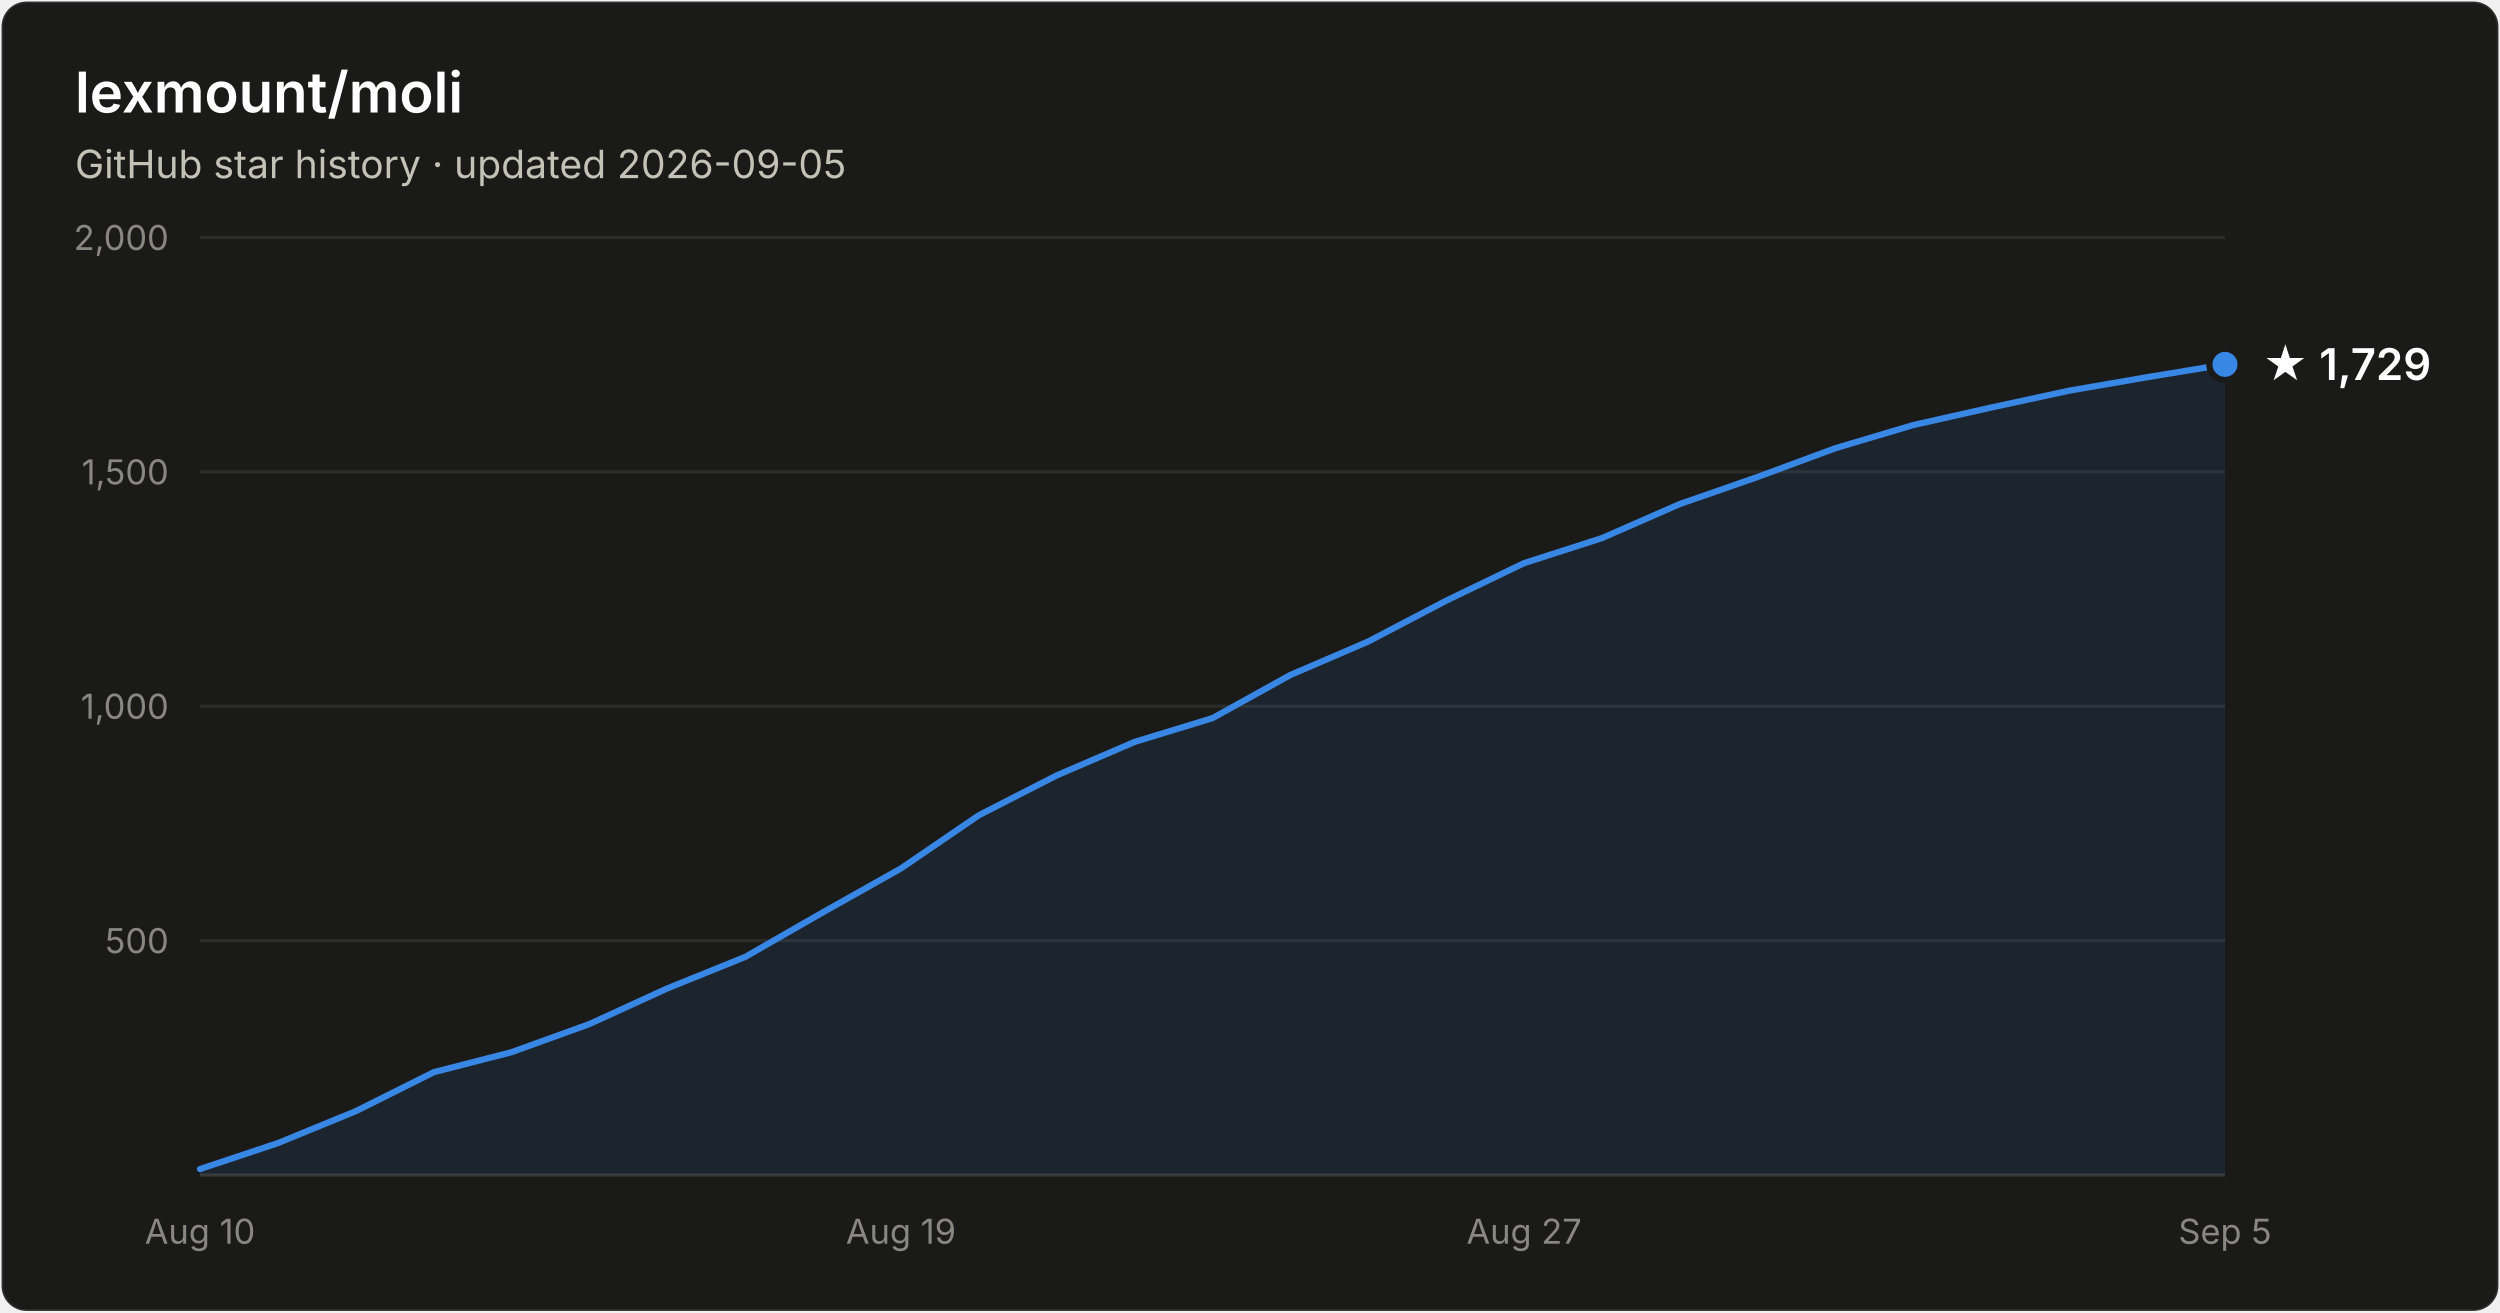
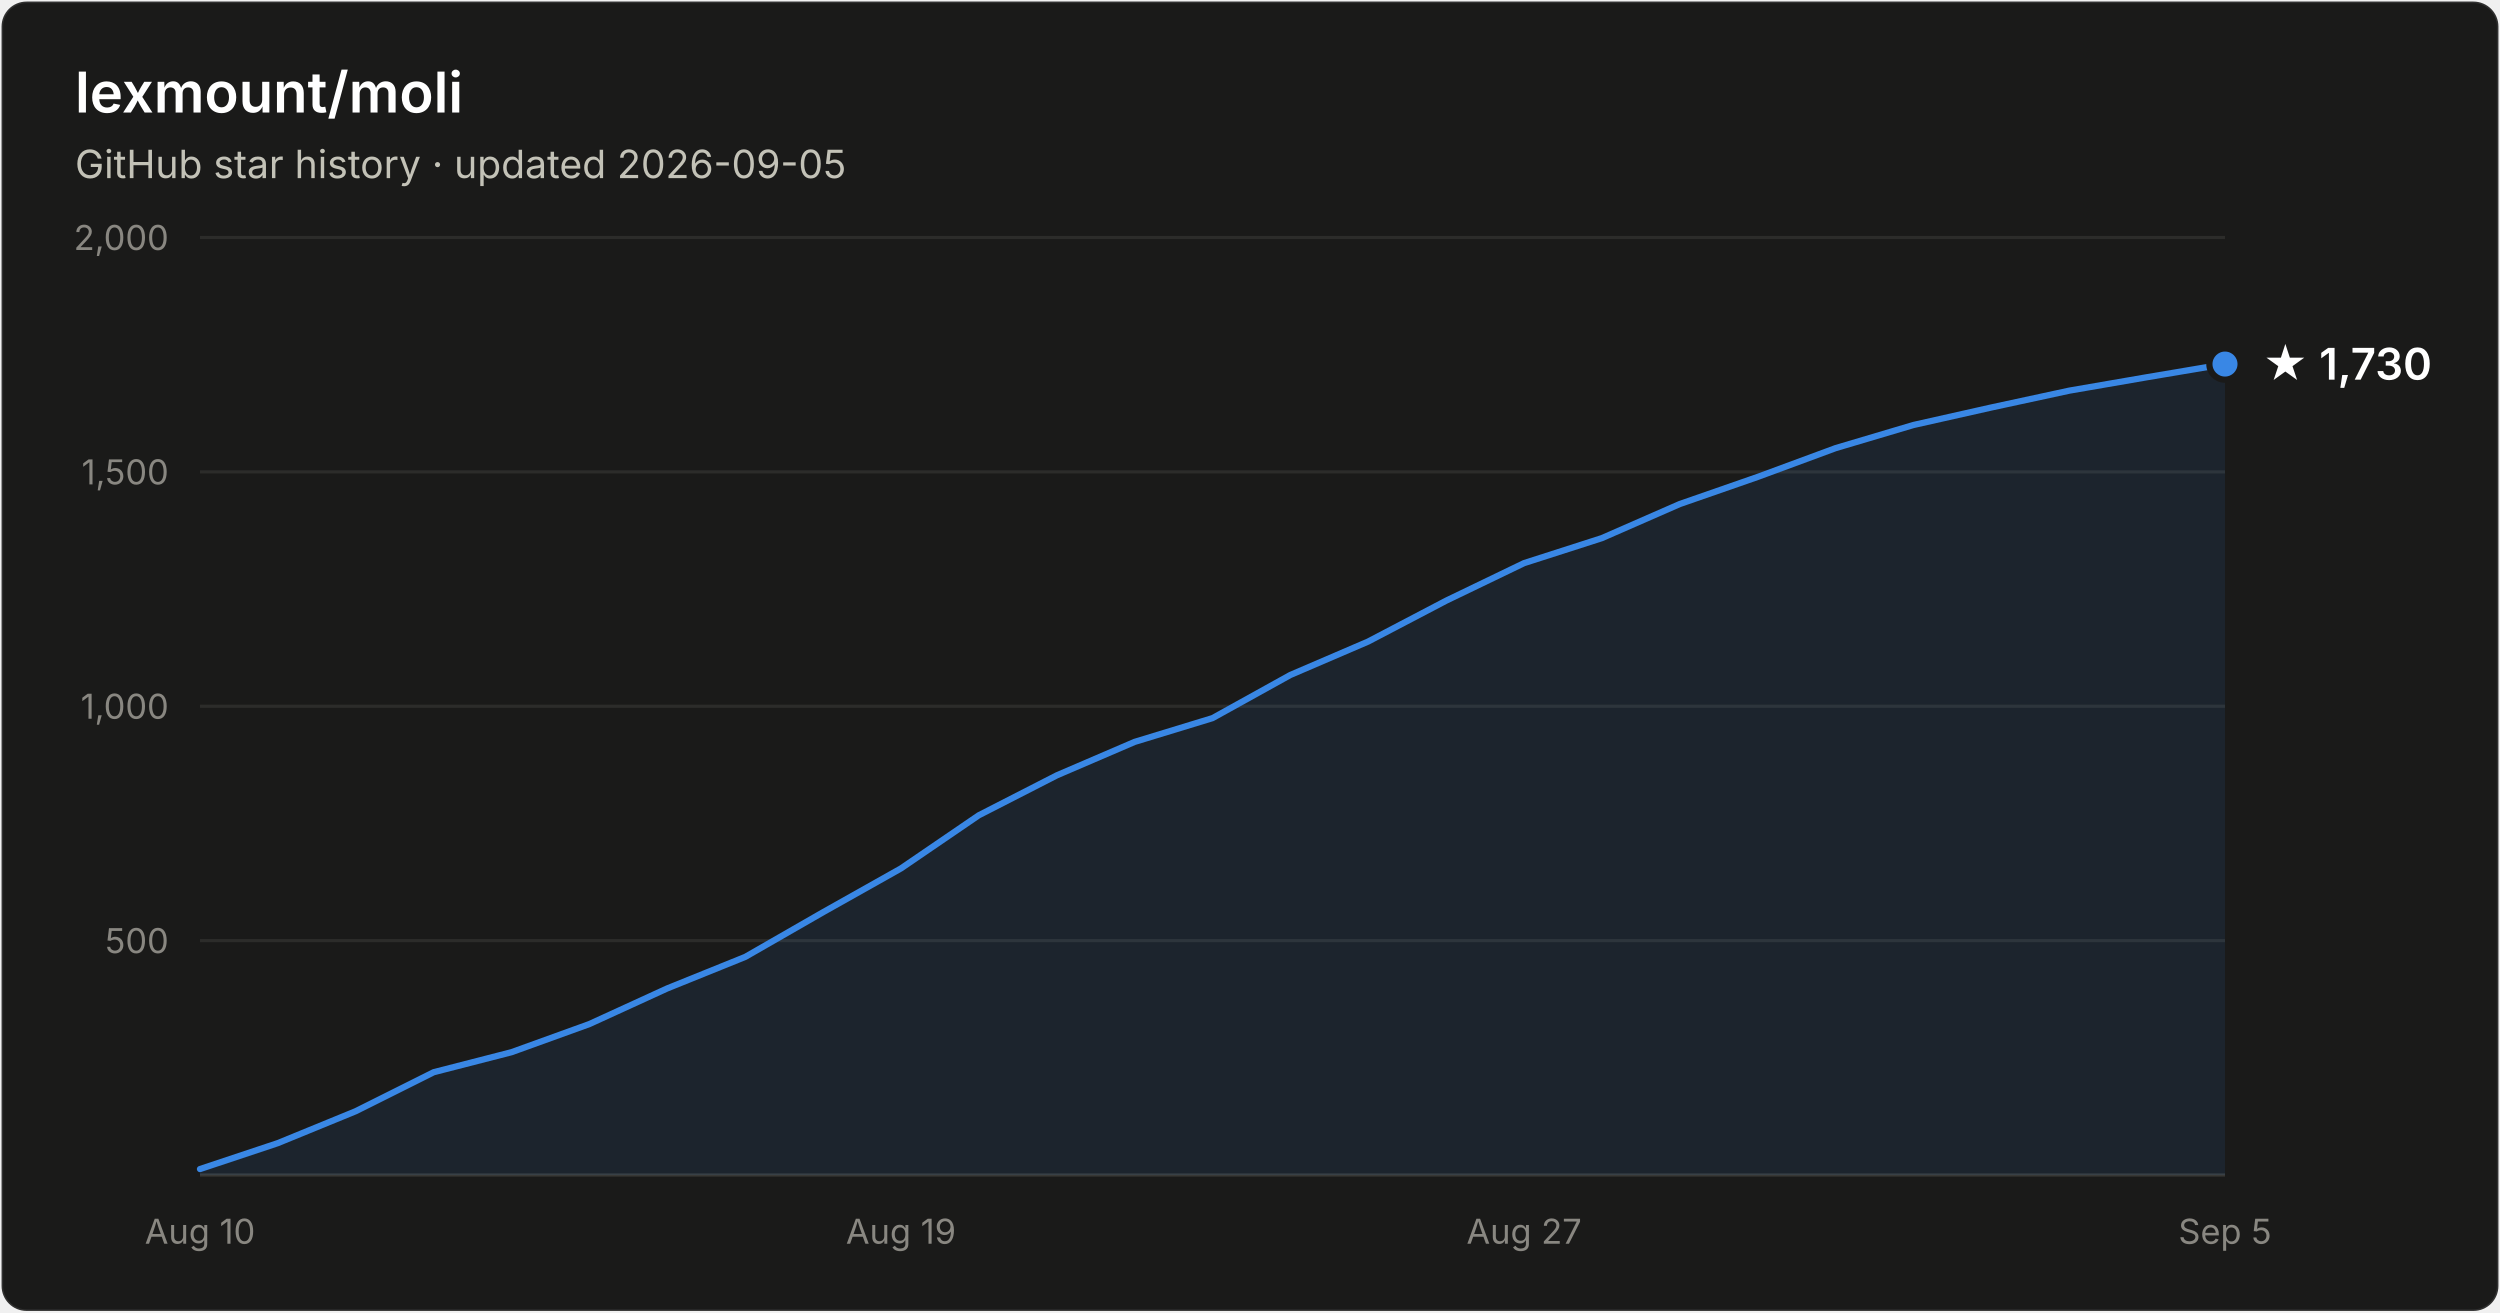
- <svg xmlns="http://www.w3.org/2000/svg" width="800" height="420" viewBox="0 0 800 420" font-family="system-ui, -apple-system, Segoe UI, sans-serif" role="img" aria-label="Star history of lexmount/moli: 1,729 stars as of 2026-09-05">
+ <svg xmlns="http://www.w3.org/2000/svg" width="800" height="420" viewBox="0 0 800 420" font-family="system-ui, -apple-system, Segoe UI, sans-serif" role="img" aria-label="Star history of lexmount/moli: 1,730 stars as of 2026-09-05">
  <rect x="0.5" y="0.5" width="799" height="419" rx="8" fill="#1a1a19" stroke="rgba(255,255,255,0.10)" />
  <text x="24" y="36" fill="#ffffff" font-size="18" font-weight="600">lexmount/moli</text>
  <text x="24" y="57" fill="#c3c2b7" font-size="12.5">GitHub star history · updated 2026-09-05</text>
  <line x1="64" y1="301.0" x2="712" y2="301.0" stroke="#2c2c2a" stroke-width="1" />
  <text x="54" y="305.0" text-anchor="end" fill="#898781" font-size="11" style="font-variant-numeric:tabular-nums">500</text>
  <line x1="64" y1="226.0" x2="712" y2="226.0" stroke="#2c2c2a" stroke-width="1" />
  <text x="54" y="230.0" text-anchor="end" fill="#898781" font-size="11" style="font-variant-numeric:tabular-nums">1,000</text>
  <line x1="64" y1="151.0" x2="712" y2="151.0" stroke="#2c2c2a" stroke-width="1" />
  <text x="54" y="155.0" text-anchor="end" fill="#898781" font-size="11" style="font-variant-numeric:tabular-nums">1,500</text>
  <line x1="64" y1="76.0" x2="712" y2="76.0" stroke="#2c2c2a" stroke-width="1" />
  <text x="54" y="80.0" text-anchor="end" fill="#898781" font-size="11" style="font-variant-numeric:tabular-nums">2,000</text>
  <line x1="64" y1="376" x2="712" y2="376" stroke="#383835" stroke-width="1" />
  <text x="64.0" y="398" text-anchor="middle" fill="#898781" font-size="11" style="font-variant-numeric:tabular-nums">Aug 10</text>
  <text x="288.3" y="398" text-anchor="middle" fill="#898781" font-size="11" style="font-variant-numeric:tabular-nums">Aug 19</text>
  <text x="487.7" y="398" text-anchor="middle" fill="#898781" font-size="11" style="font-variant-numeric:tabular-nums">Aug 27</text>
  <text x="712.0" y="398" text-anchor="middle" fill="#898781" font-size="11" style="font-variant-numeric:tabular-nums">Sep 5</text>
-   <path d="M64.0 374.1 L88.9 365.8 L113.8 355.6 L138.8 343.1 L163.7 336.7 L188.6 327.7 L213.5 316.3 L238.5 306.2 L263.4 291.9 L288.3 277.9 L313.2 260.9 L338.2 248.1 L363.1 237.4 L388.0 229.8 L412.9 216.0 L437.8 205.3 L462.8 192.2 L487.7 180.2 L512.6 172.2 L537.5 161.3 L562.5 152.6 L587.4 143.4 L612.3 136.0 L637.2 130.4 L662.2 125.0 L687.1 120.7 L712.0 116.6 L712.0 376 L64.0 376 Z" fill="#3987e5" fill-opacity="0.1" />
-   <path d="M64.0 374.1 L88.9 365.8 L113.8 355.6 L138.8 343.1 L163.7 336.7 L188.6 327.7 L213.5 316.3 L238.5 306.2 L263.4 291.9 L288.3 277.9 L313.2 260.9 L338.2 248.1 L363.1 237.4 L388.0 229.8 L412.9 216.0 L437.8 205.3 L462.8 192.2 L487.7 180.2 L512.6 172.2 L537.5 161.3 L562.5 152.6 L587.4 143.4 L612.3 136.0 L637.2 130.4 L662.2 125.0 L687.1 120.7 L712.0 116.6" fill="none" stroke="#3987e5" stroke-width="2" stroke-linejoin="round" stroke-linecap="round" />
-   <circle cx="712.0" cy="116.6" r="5" fill="#3987e5" stroke="#1a1a19" stroke-width="2" />
-   <text x="724.0" y="121.6" fill="#ffffff" font-size="14" font-weight="600">★ 1,729</text>
+   <path d="M64.0 374.1 L88.9 365.8 L113.8 355.6 L138.8 343.1 L163.7 336.7 L188.6 327.7 L213.5 316.3 L238.5 306.2 L263.4 291.9 L288.3 277.9 L313.2 260.9 L338.2 248.1 L363.1 237.4 L388.0 229.8 L412.9 216.0 L437.8 205.3 L462.8 192.2 L487.7 180.2 L512.6 172.2 L537.5 161.3 L562.5 152.6 L587.4 143.4 L612.3 136.0 L637.2 130.4 L662.2 125.0 L687.1 120.7 L712.0 116.5 L712.0 376 L64.0 376 Z" fill="#3987e5" fill-opacity="0.1" />
+   <path d="M64.0 374.1 L88.9 365.8 L113.8 355.6 L138.8 343.1 L163.7 336.7 L188.6 327.7 L213.5 316.3 L238.5 306.2 L263.4 291.9 L288.3 277.9 L313.2 260.9 L338.2 248.1 L363.1 237.4 L388.0 229.8 L412.9 216.0 L437.8 205.3 L462.8 192.2 L487.7 180.2 L512.6 172.2 L537.5 161.3 L562.5 152.6 L587.4 143.4 L612.3 136.0 L637.2 130.4 L662.2 125.0 L687.1 120.7 L712.0 116.5" fill="none" stroke="#3987e5" stroke-width="2" stroke-linejoin="round" stroke-linecap="round" />
+   <circle cx="712.0" cy="116.5" r="5" fill="#3987e5" stroke="#1a1a19" stroke-width="2" />
+   <text x="724.0" y="121.5" fill="#ffffff" font-size="14" font-weight="600">★ 1,730</text>
</svg>
